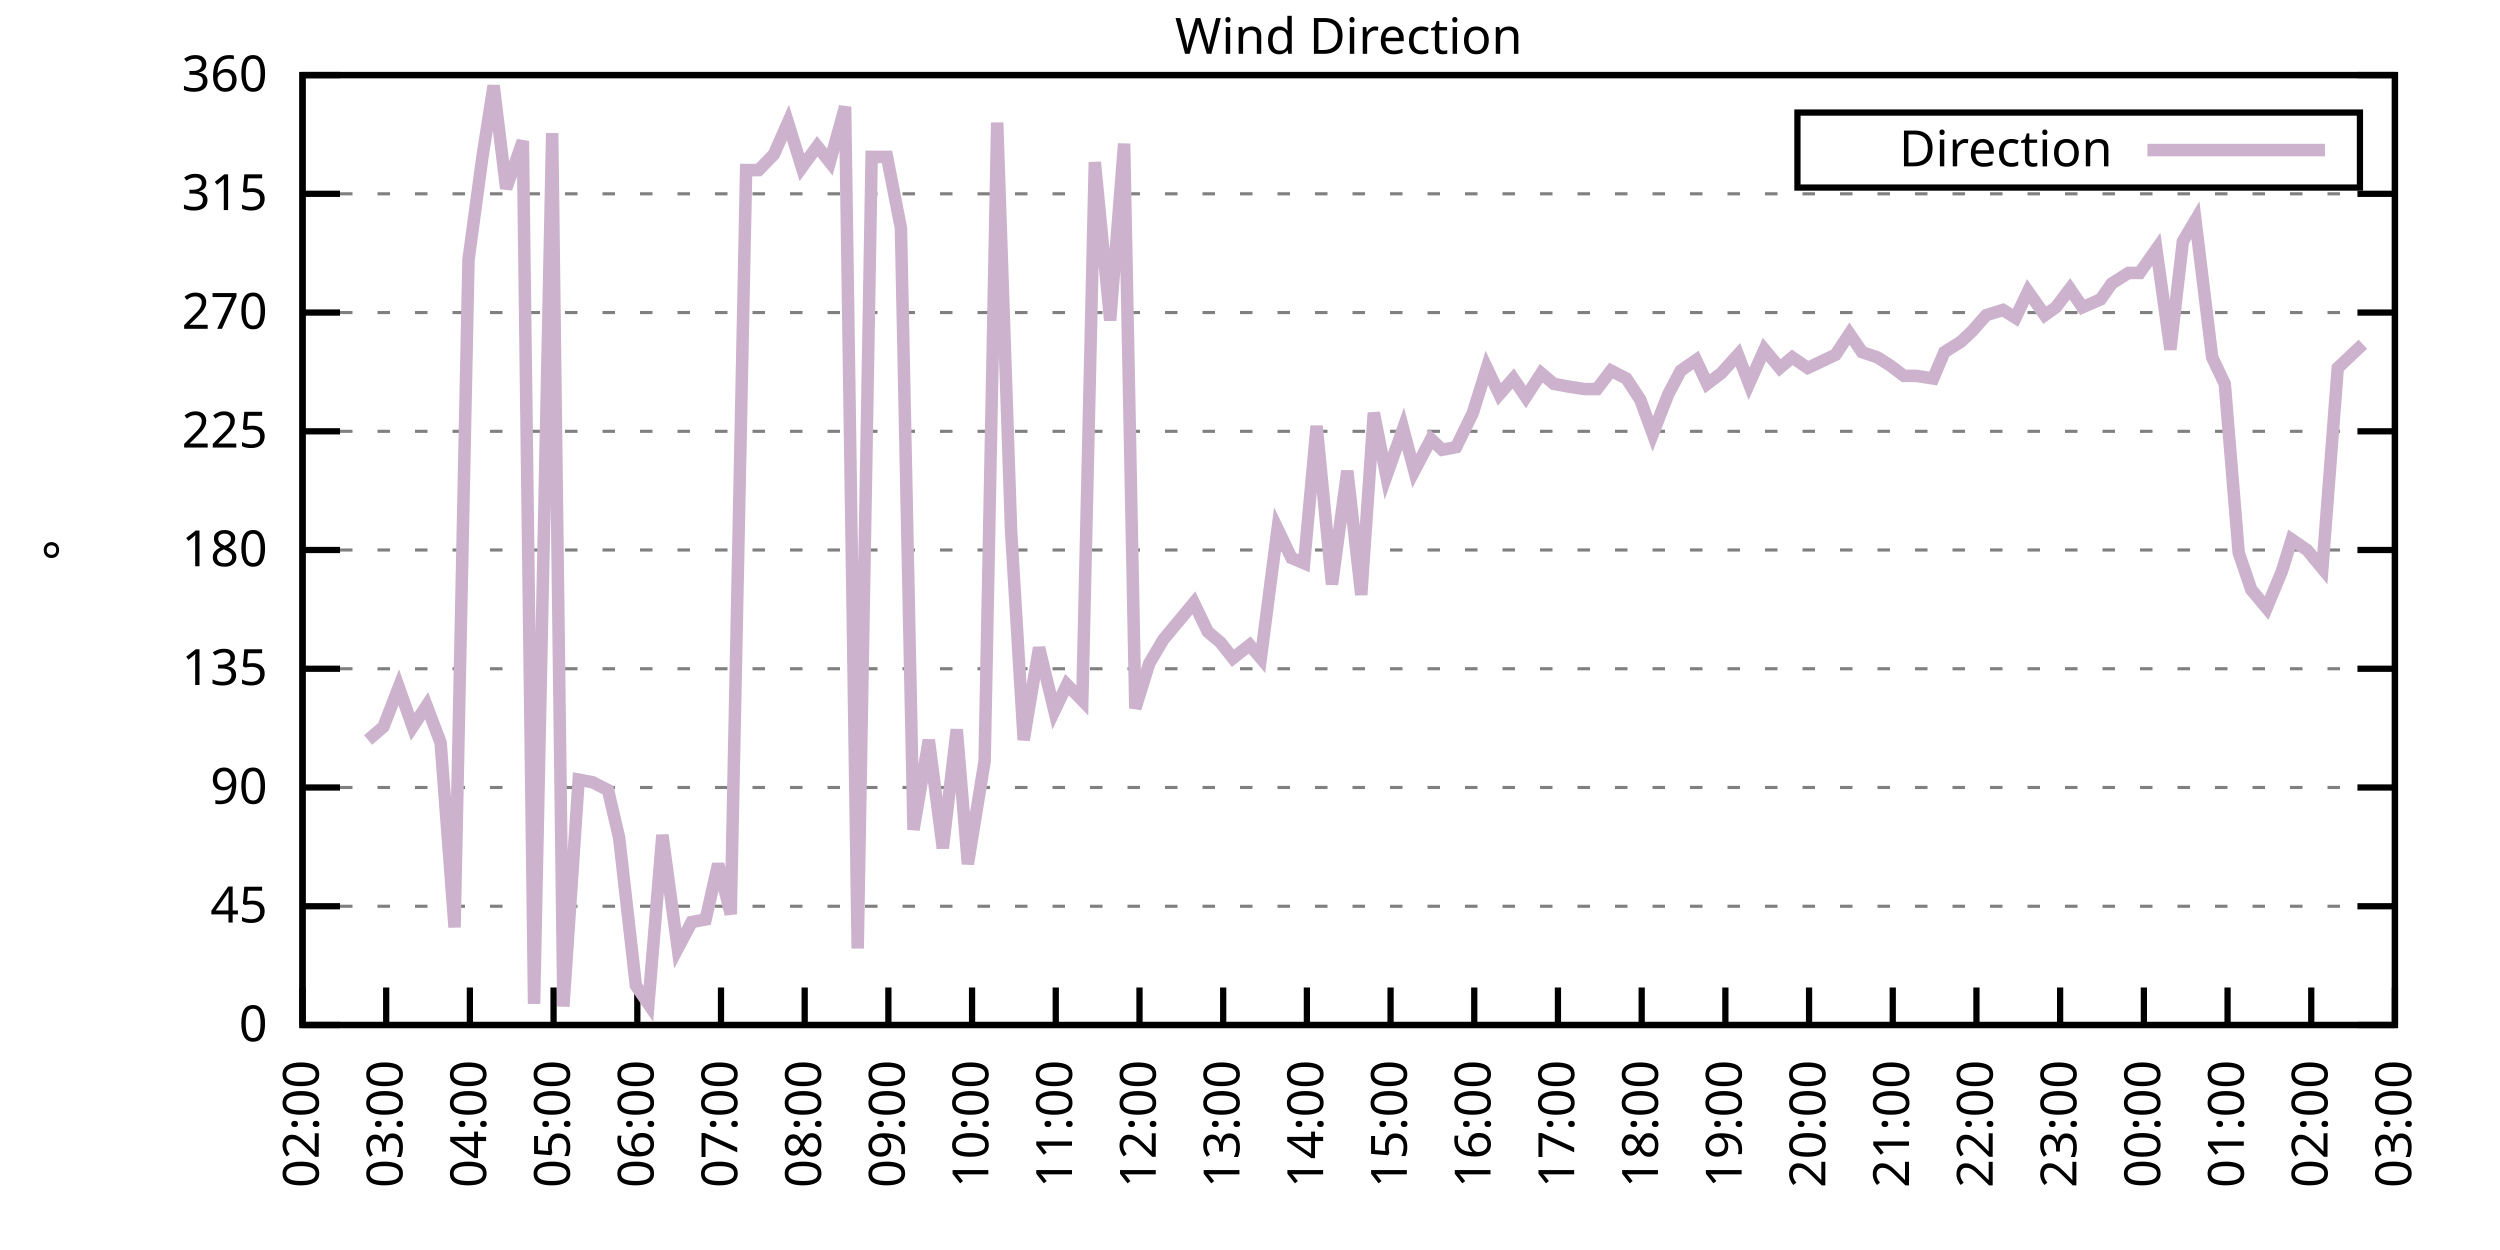
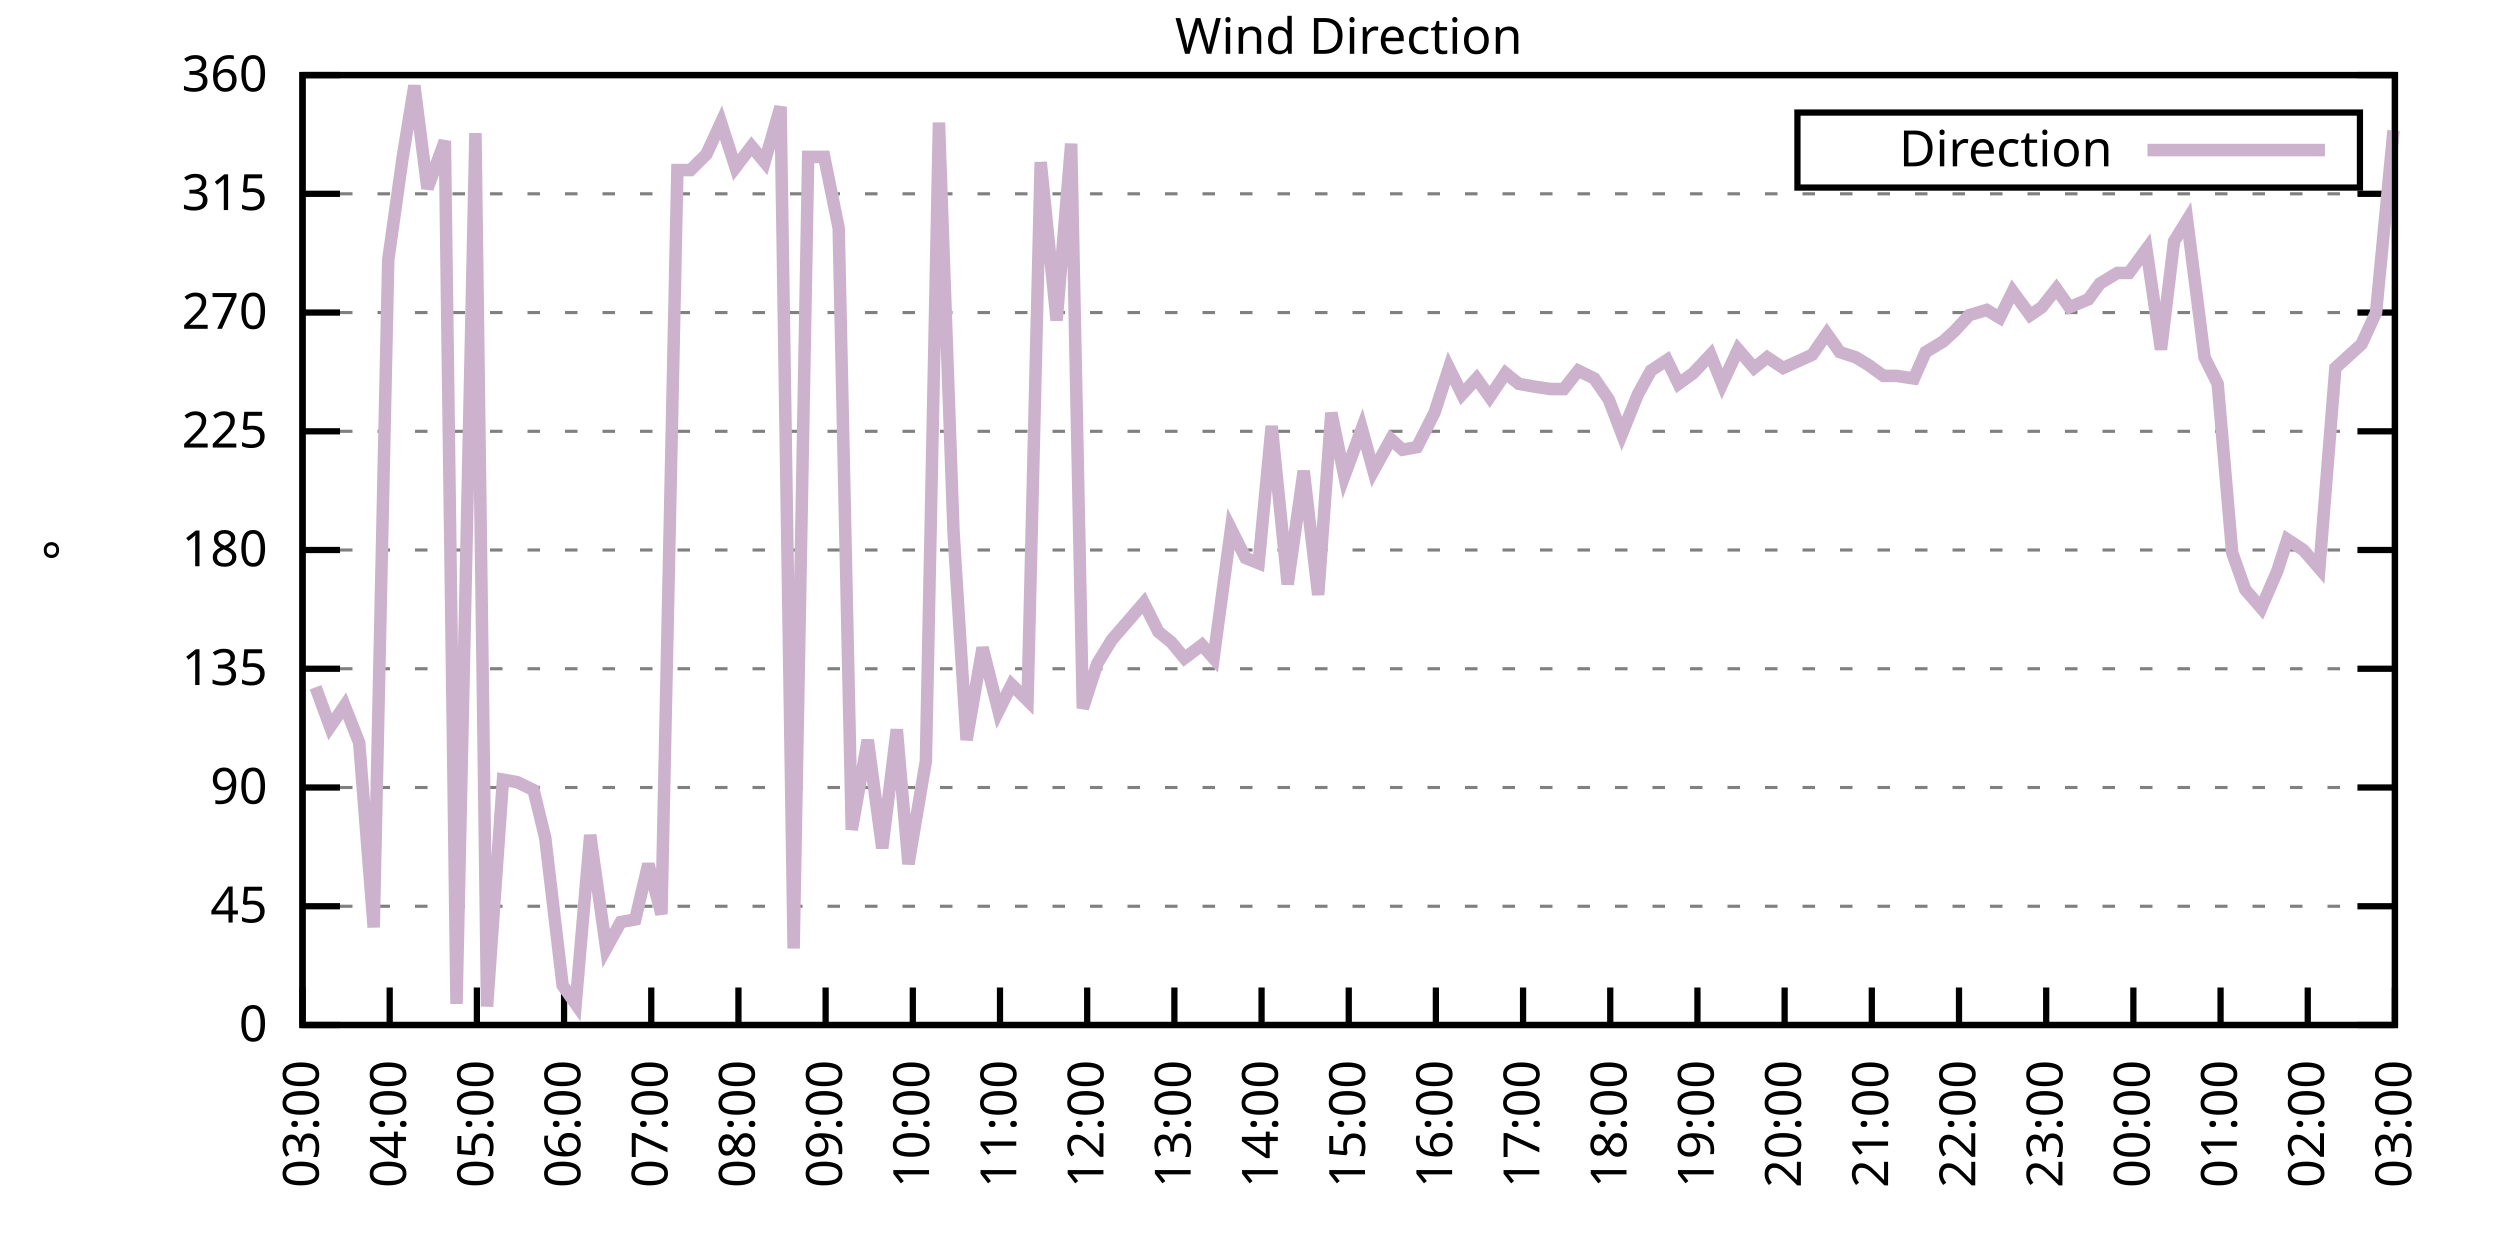
<svg xmlns="http://www.w3.org/2000/svg" xmlns:xlink="http://www.w3.org/1999/xlink" width="400" height="200" viewBox="0 0 400 200">
  <g id="gnuplot_canvas">
    <rect x="0" y="0" width="400" height="200" fill="none" />
    <defs>
      <circle id="gpDot" r="0.5" stroke-width="0.5" stroke="currentColor" />
      <path id="gpPt0" stroke-width="0.333" stroke="currentColor" d="M-1,0 h2 M0,-1 v2" />
      <path id="gpPt1" stroke-width="0.333" stroke="currentColor" d="M-1,-1 L1,1 M1,-1 L-1,1" />
      <path id="gpPt2" stroke-width="0.333" stroke="currentColor" d="M-1,0 L1,0 M0,-1 L0,1 M-1,-1 L1,1 M-1,1 L1,-1" />
      <rect id="gpPt3" stroke-width="0.333" stroke="currentColor" x="-1" y="-1" width="2" height="2" />
      <rect id="gpPt4" stroke-width="0.333" stroke="currentColor" fill="currentColor" x="-1" y="-1" width="2" height="2" />
      <circle id="gpPt5" stroke-width="0.333" stroke="currentColor" cx="0" cy="0" r="1" />
      <use xlink:href="#gpPt5" id="gpPt6" fill="currentColor" stroke="none" />
      <path id="gpPt7" stroke-width="0.333" stroke="currentColor" d="M0,-1.33 L-1.33,0.67 L1.33,0.67 z" />
      <use xlink:href="#gpPt7" id="gpPt8" fill="currentColor" stroke="none" />
      <use xlink:href="#gpPt7" id="gpPt9" stroke="currentColor" transform="rotate(180)" />
      <use xlink:href="#gpPt9" id="gpPt10" fill="currentColor" stroke="none" />
      <use xlink:href="#gpPt3" id="gpPt11" stroke="currentColor" transform="rotate(45)" />
      <use xlink:href="#gpPt11" id="gpPt12" fill="currentColor" stroke="none" />
      <path id="gpPt13" stroke-width="0.333" stroke="currentColor" d="M0,1.330 L1.265,0.411 L0.782,-1.067 L-0.782,-1.076 L-1.265,0.411 z" />
      <use xlink:href="#gpPt13" id="gpPt14" fill="currentColor" stroke="none" />
      <filter id="textbox" filterUnits="objectBoundingBox" x="0" y="0" height="1" width="1">
        <feFlood flood-color="white" flood-opacity="1" result="bgnd" />
        <feComposite in="SourceGraphic" in2="bgnd" operator="atop" />
      </filter>
      <filter id="greybox" filterUnits="objectBoundingBox" x="0" y="0" height="1" width="1">
        <feFlood flood-color="lightgrey" flood-opacity="1" result="grey" />
        <feComposite in="SourceGraphic" in2="grey" operator="atop" />
      </filter>
    </defs>
    <g fill="none" color="white" stroke="currentColor" stroke-width="1.00" stroke-linecap="butt" stroke-linejoin="miter">
</g>
    <g fill="none" color="black" stroke="currentColor" stroke-width="1.00" stroke-linecap="butt" stroke-linejoin="miter">
      <g stroke="none" shape-rendering="crispEdges">
        <polygon fill="rgb(255, 255, 255)" points="48.40,164.00 383.18,164.00 383.18,12.02 48.40,12.02 " />
      </g>
    </g>
    <g fill="none" color="black" stroke="currentColor" stroke-width="1.00" stroke-linecap="butt" stroke-linejoin="miter">
</g>
    <g fill="none" color="black" stroke="black" stroke-width="0.50" stroke-linecap="butt" stroke-linejoin="miter">
</g>
    <g fill="none" color="gray" stroke="currentColor" stroke-width="0.50" stroke-linecap="butt" stroke-linejoin="miter">
      <path stroke="gray" stroke-dasharray="2,4" class="gridline" d="M48.40,164.00 L383.19,164.00  " />
    </g>
    <g fill="none" color="gray" stroke="gray" stroke-width="1.00" stroke-linecap="butt" stroke-linejoin="miter">
</g>
    <g fill="none" color="black" stroke="currentColor" stroke-width="1.00" stroke-linecap="butt" stroke-linejoin="miter">
      <path stroke="black" d="M48.40,164.00 L54.40,164.00 M383.19,164.00 L377.19,164.00  " />
      <g transform="translate(42.80,166.60)" stroke="none" fill="black" font-family="Sans" font-size="8.00" text-anchor="end">
        <text>
          <tspan font-family="Sans"> 0</tspan>
        </text>
      </g>
    </g>
    <g fill="none" color="black" stroke="currentColor" stroke-width="1.00" stroke-linecap="butt" stroke-linejoin="miter">
</g>
    <g fill="none" color="black" stroke="black" stroke-width="0.50" stroke-linecap="butt" stroke-linejoin="miter">
</g>
    <g fill="none" color="gray" stroke="currentColor" stroke-width="0.50" stroke-linecap="butt" stroke-linejoin="miter">
      <path stroke="gray" stroke-dasharray="2,4" class="gridline" d="M48.40,145.00 L383.19,145.00  " />
    </g>
    <g fill="none" color="gray" stroke="gray" stroke-width="1.00" stroke-linecap="butt" stroke-linejoin="miter">
</g>
    <g fill="none" color="black" stroke="currentColor" stroke-width="1.00" stroke-linecap="butt" stroke-linejoin="miter">
      <path stroke="black" d="M48.40,145.00 L54.40,145.00 M383.19,145.00 L377.19,145.00  " />
      <g transform="translate(42.80,147.60)" stroke="none" fill="black" font-family="Sans" font-size="8.00" text-anchor="end">
        <text>
          <tspan font-family="Sans"> 45</tspan>
        </text>
      </g>
    </g>
    <g fill="none" color="black" stroke="currentColor" stroke-width="1.00" stroke-linecap="butt" stroke-linejoin="miter">
</g>
    <g fill="none" color="black" stroke="black" stroke-width="0.50" stroke-linecap="butt" stroke-linejoin="miter">
</g>
    <g fill="none" color="gray" stroke="currentColor" stroke-width="0.50" stroke-linecap="butt" stroke-linejoin="miter">
      <path stroke="gray" stroke-dasharray="2,4" class="gridline" d="M48.40,126.00 L383.19,126.00  " />
    </g>
    <g fill="none" color="gray" stroke="gray" stroke-width="1.00" stroke-linecap="butt" stroke-linejoin="miter">
</g>
    <g fill="none" color="black" stroke="currentColor" stroke-width="1.00" stroke-linecap="butt" stroke-linejoin="miter">
      <path stroke="black" d="M48.40,126.00 L54.40,126.00 M383.19,126.00 L377.19,126.00  " />
      <g transform="translate(42.80,128.60)" stroke="none" fill="black" font-family="Sans" font-size="8.00" text-anchor="end">
        <text>
          <tspan font-family="Sans"> 90</tspan>
        </text>
      </g>
    </g>
    <g fill="none" color="black" stroke="currentColor" stroke-width="1.00" stroke-linecap="butt" stroke-linejoin="miter">
</g>
    <g fill="none" color="black" stroke="black" stroke-width="0.50" stroke-linecap="butt" stroke-linejoin="miter">
</g>
    <g fill="none" color="gray" stroke="currentColor" stroke-width="0.50" stroke-linecap="butt" stroke-linejoin="miter">
      <path stroke="gray" stroke-dasharray="2,4" class="gridline" d="M48.40,107.00 L383.19,107.00  " />
    </g>
    <g fill="none" color="gray" stroke="gray" stroke-width="1.00" stroke-linecap="butt" stroke-linejoin="miter">
</g>
    <g fill="none" color="black" stroke="currentColor" stroke-width="1.00" stroke-linecap="butt" stroke-linejoin="miter">
      <path stroke="black" d="M48.40,107.00 L54.40,107.00 M383.19,107.00 L377.19,107.00  " />
      <g transform="translate(42.80,109.60)" stroke="none" fill="black" font-family="Sans" font-size="8.00" text-anchor="end">
        <text>
          <tspan font-family="Sans"> 135</tspan>
        </text>
      </g>
    </g>
    <g fill="none" color="black" stroke="currentColor" stroke-width="1.00" stroke-linecap="butt" stroke-linejoin="miter">
</g>
    <g fill="none" color="black" stroke="black" stroke-width="0.50" stroke-linecap="butt" stroke-linejoin="miter">
</g>
    <g fill="none" color="gray" stroke="currentColor" stroke-width="0.50" stroke-linecap="butt" stroke-linejoin="miter">
      <path stroke="gray" stroke-dasharray="2,4" class="gridline" d="M48.40,88.00 L383.19,88.00  " />
    </g>
    <g fill="none" color="gray" stroke="gray" stroke-width="1.00" stroke-linecap="butt" stroke-linejoin="miter">
</g>
    <g fill="none" color="black" stroke="currentColor" stroke-width="1.00" stroke-linecap="butt" stroke-linejoin="miter">
      <path stroke="black" d="M48.40,88.00 L54.40,88.00 M383.19,88.00 L377.19,88.00  " />
      <g transform="translate(42.80,90.60)" stroke="none" fill="black" font-family="Sans" font-size="8.00" text-anchor="end">
        <text>
          <tspan font-family="Sans"> 180</tspan>
        </text>
      </g>
    </g>
    <g fill="none" color="black" stroke="currentColor" stroke-width="1.00" stroke-linecap="butt" stroke-linejoin="miter">
</g>
    <g fill="none" color="black" stroke="black" stroke-width="0.50" stroke-linecap="butt" stroke-linejoin="miter">
</g>
    <g fill="none" color="gray" stroke="currentColor" stroke-width="0.50" stroke-linecap="butt" stroke-linejoin="miter">
      <path stroke="gray" stroke-dasharray="2,4" class="gridline" d="M48.40,69.01 L383.19,69.01  " />
    </g>
    <g fill="none" color="gray" stroke="gray" stroke-width="1.00" stroke-linecap="butt" stroke-linejoin="miter">
</g>
    <g fill="none" color="black" stroke="currentColor" stroke-width="1.00" stroke-linecap="butt" stroke-linejoin="miter">
      <path stroke="black" d="M48.40,69.01 L54.40,69.01 M383.19,69.01 L377.19,69.01  " />
      <g transform="translate(42.80,71.61)" stroke="none" fill="black" font-family="Sans" font-size="8.00" text-anchor="end">
        <text>
          <tspan font-family="Sans"> 225</tspan>
        </text>
      </g>
    </g>
    <g fill="none" color="black" stroke="currentColor" stroke-width="1.00" stroke-linecap="butt" stroke-linejoin="miter">
</g>
    <g fill="none" color="black" stroke="black" stroke-width="0.50" stroke-linecap="butt" stroke-linejoin="miter">
</g>
    <g fill="none" color="gray" stroke="currentColor" stroke-width="0.50" stroke-linecap="butt" stroke-linejoin="miter">
      <path stroke="gray" stroke-dasharray="2,4" class="gridline" d="M48.40,50.01 L383.19,50.01  " />
    </g>
    <g fill="none" color="gray" stroke="gray" stroke-width="1.00" stroke-linecap="butt" stroke-linejoin="miter">
</g>
    <g fill="none" color="black" stroke="currentColor" stroke-width="1.00" stroke-linecap="butt" stroke-linejoin="miter">
      <path stroke="black" d="M48.40,50.01 L54.40,50.01 M383.19,50.01 L377.19,50.01  " />
      <g transform="translate(42.80,52.61)" stroke="none" fill="black" font-family="Sans" font-size="8.00" text-anchor="end">
        <text>
          <tspan font-family="Sans"> 270</tspan>
        </text>
      </g>
    </g>
    <g fill="none" color="black" stroke="currentColor" stroke-width="1.00" stroke-linecap="butt" stroke-linejoin="miter">
</g>
    <g fill="none" color="black" stroke="black" stroke-width="0.50" stroke-linecap="butt" stroke-linejoin="miter">
</g>
    <g fill="none" color="gray" stroke="currentColor" stroke-width="0.50" stroke-linecap="butt" stroke-linejoin="miter">
      <path stroke="gray" stroke-dasharray="2,4" class="gridline" d="M48.40,31.01 L383.19,31.01  " />
    </g>
    <g fill="none" color="gray" stroke="gray" stroke-width="1.00" stroke-linecap="butt" stroke-linejoin="miter">
</g>
    <g fill="none" color="black" stroke="currentColor" stroke-width="1.00" stroke-linecap="butt" stroke-linejoin="miter">
      <path stroke="black" d="M48.40,31.01 L54.40,31.01 M383.19,31.01 L377.19,31.01  " />
      <g transform="translate(42.80,33.61)" stroke="none" fill="black" font-family="Sans" font-size="8.00" text-anchor="end">
        <text>
          <tspan font-family="Sans"> 315</tspan>
        </text>
      </g>
    </g>
    <g fill="none" color="black" stroke="currentColor" stroke-width="1.00" stroke-linecap="butt" stroke-linejoin="miter">
</g>
    <g fill="none" color="black" stroke="black" stroke-width="0.50" stroke-linecap="butt" stroke-linejoin="miter">
</g>
    <g fill="none" color="gray" stroke="currentColor" stroke-width="0.50" stroke-linecap="butt" stroke-linejoin="miter">
      <path stroke="gray" stroke-dasharray="2,4" class="gridline" d="M48.40,12.01 L383.19,12.01  " />
    </g>
    <g fill="none" color="gray" stroke="gray" stroke-width="1.00" stroke-linecap="butt" stroke-linejoin="miter">
</g>
    <g fill="none" color="black" stroke="currentColor" stroke-width="1.00" stroke-linecap="butt" stroke-linejoin="miter">
      <path stroke="black" d="M48.40,12.01 L54.40,12.01 M383.19,12.01 L377.19,12.01  " />
      <g transform="translate(42.80,14.61)" stroke="none" fill="black" font-family="Sans" font-size="8.00" text-anchor="end">
        <text>
          <tspan font-family="Sans"> 360</tspan>
        </text>
      </g>
    </g>
    <g fill="none" color="black" stroke="currentColor" stroke-width="1.00" stroke-linecap="butt" stroke-linejoin="miter">
      <path stroke="black" d="M48.40,164.00 L48.40,158.00  " />
      <g transform="translate(51.00,169.60) rotate(270.00)" stroke="none" fill="black" font-family="Sans" font-size="8.00" text-anchor="end">
        <text>
-           <tspan font-family="Sans">02:00</tspan>
-         </text>
-       </g>
-     </g>
-     <g fill="none" color="black" stroke="currentColor" stroke-width="1.00" stroke-linecap="butt" stroke-linejoin="miter">
-       <path stroke="black" d="M61.79,164.00 L61.79,158.00  " />
-       <g transform="translate(64.39,169.60) rotate(270.00)" stroke="none" fill="black" font-family="Sans" font-size="8.00" text-anchor="end">
-         <text>
          <tspan font-family="Sans">03:00</tspan>
        </text>
      </g>
    </g>
    <g fill="none" color="black" stroke="currentColor" stroke-width="1.00" stroke-linecap="butt" stroke-linejoin="miter">
-       <path stroke="black" d="M75.18,164.00 L75.18,158.00  " />
-       <g transform="translate(77.78,169.60) rotate(270.00)" stroke="none" fill="black" font-family="Sans" font-size="8.00" text-anchor="end">
+       <path stroke="black" d="M62.35,164.00 L62.35,158.00  " />
+       <g transform="translate(64.95,169.60) rotate(270.00)" stroke="none" fill="black" font-family="Sans" font-size="8.00" text-anchor="end">
        <text>
          <tspan font-family="Sans">04:00</tspan>
        </text>
      </g>
    </g>
    <g fill="none" color="black" stroke="currentColor" stroke-width="1.00" stroke-linecap="butt" stroke-linejoin="miter">
-       <path stroke="black" d="M88.57,164.00 L88.57,158.00  " />
-       <g transform="translate(91.17,169.60) rotate(270.00)" stroke="none" fill="black" font-family="Sans" font-size="8.00" text-anchor="end">
+       <path stroke="black" d="M76.30,164.00 L76.30,158.00  " />
+       <g transform="translate(78.90,169.60) rotate(270.00)" stroke="none" fill="black" font-family="Sans" font-size="8.00" text-anchor="end">
        <text>
          <tspan font-family="Sans">05:00</tspan>
        </text>
      </g>
    </g>
    <g fill="none" color="black" stroke="currentColor" stroke-width="1.00" stroke-linecap="butt" stroke-linejoin="miter">
-       <path stroke="black" d="M101.97,164.00 L101.97,158.00  " />
-       <g transform="translate(104.57,169.60) rotate(270.00)" stroke="none" fill="black" font-family="Sans" font-size="8.00" text-anchor="end">
+       <path stroke="black" d="M90.25,164.00 L90.25,158.00  " />
+       <g transform="translate(92.85,169.60) rotate(270.00)" stroke="none" fill="black" font-family="Sans" font-size="8.00" text-anchor="end">
        <text>
          <tspan font-family="Sans">06:00</tspan>
        </text>
      </g>
    </g>
    <g fill="none" color="black" stroke="currentColor" stroke-width="1.00" stroke-linecap="butt" stroke-linejoin="miter">
-       <path stroke="black" d="M115.36,164.00 L115.36,158.00  " />
-       <g transform="translate(117.96,169.60) rotate(270.00)" stroke="none" fill="black" font-family="Sans" font-size="8.00" text-anchor="end">
+       <path stroke="black" d="M104.20,164.00 L104.20,158.00  " />
+       <g transform="translate(106.80,169.60) rotate(270.00)" stroke="none" fill="black" font-family="Sans" font-size="8.00" text-anchor="end">
        <text>
          <tspan font-family="Sans">07:00</tspan>
        </text>
      </g>
    </g>
    <g fill="none" color="black" stroke="currentColor" stroke-width="1.00" stroke-linecap="butt" stroke-linejoin="miter">
-       <path stroke="black" d="M128.75,164.00 L128.75,158.00  " />
-       <g transform="translate(131.35,169.60) rotate(270.00)" stroke="none" fill="black" font-family="Sans" font-size="8.00" text-anchor="end">
+       <path stroke="black" d="M118.15,164.00 L118.15,158.00  " />
+       <g transform="translate(120.75,169.60) rotate(270.00)" stroke="none" fill="black" font-family="Sans" font-size="8.00" text-anchor="end">
        <text>
          <tspan font-family="Sans">08:00</tspan>
        </text>
      </g>
    </g>
    <g fill="none" color="black" stroke="currentColor" stroke-width="1.00" stroke-linecap="butt" stroke-linejoin="miter">
-       <path stroke="black" d="M142.14,164.00 L142.14,158.00  " />
-       <g transform="translate(144.74,169.60) rotate(270.00)" stroke="none" fill="black" font-family="Sans" font-size="8.00" text-anchor="end">
+       <path stroke="black" d="M132.10,164.00 L132.10,158.00  " />
+       <g transform="translate(134.70,169.60) rotate(270.00)" stroke="none" fill="black" font-family="Sans" font-size="8.00" text-anchor="end">
        <text>
          <tspan font-family="Sans">09:00</tspan>
        </text>
      </g>
    </g>
    <g fill="none" color="black" stroke="currentColor" stroke-width="1.00" stroke-linecap="butt" stroke-linejoin="miter">
-       <path stroke="black" d="M155.53,164.00 L155.53,158.00  " />
-       <g transform="translate(158.13,169.60) rotate(270.00)" stroke="none" fill="black" font-family="Sans" font-size="8.00" text-anchor="end">
+       <path stroke="black" d="M146.05,164.00 L146.05,158.00  " />
+       <g transform="translate(148.65,169.60) rotate(270.00)" stroke="none" fill="black" font-family="Sans" font-size="8.00" text-anchor="end">
        <text>
          <tspan font-family="Sans">10:00</tspan>
        </text>
      </g>
    </g>
    <g fill="none" color="black" stroke="currentColor" stroke-width="1.00" stroke-linecap="butt" stroke-linejoin="miter">
-       <path stroke="black" d="M168.92,164.00 L168.92,158.00  " />
-       <g transform="translate(171.52,169.60) rotate(270.00)" stroke="none" fill="black" font-family="Sans" font-size="8.00" text-anchor="end">
+       <path stroke="black" d="M160.00,164.00 L160.00,158.00  " />
+       <g transform="translate(162.60,169.60) rotate(270.00)" stroke="none" fill="black" font-family="Sans" font-size="8.00" text-anchor="end">
        <text>
          <tspan font-family="Sans">11:00</tspan>
        </text>
      </g>
    </g>
    <g fill="none" color="black" stroke="currentColor" stroke-width="1.00" stroke-linecap="butt" stroke-linejoin="miter">
-       <path stroke="black" d="M182.32,164.00 L182.32,158.00  " />
-       <g transform="translate(184.92,169.60) rotate(270.00)" stroke="none" fill="black" font-family="Sans" font-size="8.00" text-anchor="end">
+       <path stroke="black" d="M173.95,164.00 L173.95,158.00  " />
+       <g transform="translate(176.55,169.60) rotate(270.00)" stroke="none" fill="black" font-family="Sans" font-size="8.00" text-anchor="end">
        <text>
          <tspan font-family="Sans">12:00</tspan>
        </text>
      </g>
    </g>
    <g fill="none" color="black" stroke="currentColor" stroke-width="1.00" stroke-linecap="butt" stroke-linejoin="miter">
-       <path stroke="black" d="M195.71,164.00 L195.71,158.00  " />
-       <g transform="translate(198.31,169.60) rotate(270.00)" stroke="none" fill="black" font-family="Sans" font-size="8.00" text-anchor="end">
+       <path stroke="black" d="M187.90,164.00 L187.90,158.00  " />
+       <g transform="translate(190.50,169.60) rotate(270.00)" stroke="none" fill="black" font-family="Sans" font-size="8.00" text-anchor="end">
        <text>
          <tspan font-family="Sans">13:00</tspan>
        </text>
      </g>
    </g>
    <g fill="none" color="black" stroke="currentColor" stroke-width="1.00" stroke-linecap="butt" stroke-linejoin="miter">
-       <path stroke="black" d="M209.10,164.00 L209.10,158.00  " />
-       <g transform="translate(211.70,169.60) rotate(270.00)" stroke="none" fill="black" font-family="Sans" font-size="8.00" text-anchor="end">
+       <path stroke="black" d="M201.85,164.00 L201.85,158.00  " />
+       <g transform="translate(204.45,169.60) rotate(270.00)" stroke="none" fill="black" font-family="Sans" font-size="8.00" text-anchor="end">
        <text>
          <tspan font-family="Sans">14:00</tspan>
        </text>
      </g>
    </g>
    <g fill="none" color="black" stroke="currentColor" stroke-width="1.00" stroke-linecap="butt" stroke-linejoin="miter">
-       <path stroke="black" d="M222.49,164.00 L222.49,158.00  " />
-       <g transform="translate(225.09,169.60) rotate(270.00)" stroke="none" fill="black" font-family="Sans" font-size="8.00" text-anchor="end">
+       <path stroke="black" d="M215.80,164.00 L215.80,158.00  " />
+       <g transform="translate(218.40,169.60) rotate(270.00)" stroke="none" fill="black" font-family="Sans" font-size="8.00" text-anchor="end">
        <text>
          <tspan font-family="Sans">15:00</tspan>
        </text>
      </g>
    </g>
    <g fill="none" color="black" stroke="currentColor" stroke-width="1.00" stroke-linecap="butt" stroke-linejoin="miter">
-       <path stroke="black" d="M235.88,164.00 L235.88,158.00  " />
-       <g transform="translate(238.48,169.60) rotate(270.00)" stroke="none" fill="black" font-family="Sans" font-size="8.00" text-anchor="end">
+       <path stroke="black" d="M229.74,164.00 L229.74,158.00  " />
+       <g transform="translate(232.34,169.60) rotate(270.00)" stroke="none" fill="black" font-family="Sans" font-size="8.00" text-anchor="end">
        <text>
          <tspan font-family="Sans">16:00</tspan>
        </text>
      </g>
    </g>
    <g fill="none" color="black" stroke="currentColor" stroke-width="1.00" stroke-linecap="butt" stroke-linejoin="miter">
-       <path stroke="black" d="M249.27,164.00 L249.27,158.00  " />
-       <g transform="translate(251.87,169.60) rotate(270.00)" stroke="none" fill="black" font-family="Sans" font-size="8.00" text-anchor="end">
+       <path stroke="black" d="M243.69,164.00 L243.69,158.00  " />
+       <g transform="translate(246.29,169.60) rotate(270.00)" stroke="none" fill="black" font-family="Sans" font-size="8.00" text-anchor="end">
        <text>
          <tspan font-family="Sans">17:00</tspan>
        </text>
      </g>
    </g>
    <g fill="none" color="black" stroke="currentColor" stroke-width="1.00" stroke-linecap="butt" stroke-linejoin="miter">
-       <path stroke="black" d="M262.67,164.00 L262.67,158.00  " />
-       <g transform="translate(265.27,169.60) rotate(270.00)" stroke="none" fill="black" font-family="Sans" font-size="8.00" text-anchor="end">
+       <path stroke="black" d="M257.64,164.00 L257.64,158.00  " />
+       <g transform="translate(260.24,169.60) rotate(270.00)" stroke="none" fill="black" font-family="Sans" font-size="8.00" text-anchor="end">
        <text>
          <tspan font-family="Sans">18:00</tspan>
        </text>
      </g>
    </g>
    <g fill="none" color="black" stroke="currentColor" stroke-width="1.00" stroke-linecap="butt" stroke-linejoin="miter">
-       <path stroke="black" d="M276.06,164.00 L276.06,158.00  " />
-       <g transform="translate(278.66,169.60) rotate(270.00)" stroke="none" fill="black" font-family="Sans" font-size="8.00" text-anchor="end">
+       <path stroke="black" d="M271.59,164.00 L271.59,158.00  " />
+       <g transform="translate(274.19,169.60) rotate(270.00)" stroke="none" fill="black" font-family="Sans" font-size="8.00" text-anchor="end">
        <text>
          <tspan font-family="Sans">19:00</tspan>
        </text>
      </g>
    </g>
    <g fill="none" color="black" stroke="currentColor" stroke-width="1.00" stroke-linecap="butt" stroke-linejoin="miter">
-       <path stroke="black" d="M289.45,164.00 L289.45,158.00  " />
-       <g transform="translate(292.05,169.60) rotate(270.00)" stroke="none" fill="black" font-family="Sans" font-size="8.00" text-anchor="end">
+       <path stroke="black" d="M285.54,164.00 L285.54,158.00  " />
+       <g transform="translate(288.14,169.60) rotate(270.00)" stroke="none" fill="black" font-family="Sans" font-size="8.00" text-anchor="end">
        <text>
          <tspan font-family="Sans">20:00</tspan>
        </text>
      </g>
    </g>
    <g fill="none" color="black" stroke="currentColor" stroke-width="1.00" stroke-linecap="butt" stroke-linejoin="miter">
-       <path stroke="black" d="M302.84,164.00 L302.84,158.00  " />
-       <g transform="translate(305.44,169.60) rotate(270.00)" stroke="none" fill="black" font-family="Sans" font-size="8.00" text-anchor="end">
+       <path stroke="black" d="M299.49,164.00 L299.49,158.00  " />
+       <g transform="translate(302.09,169.60) rotate(270.00)" stroke="none" fill="black" font-family="Sans" font-size="8.00" text-anchor="end">
        <text>
          <tspan font-family="Sans">21:00</tspan>
        </text>
      </g>
    </g>
    <g fill="none" color="black" stroke="currentColor" stroke-width="1.00" stroke-linecap="butt" stroke-linejoin="miter">
-       <path stroke="black" d="M316.23,164.00 L316.23,158.00  " />
-       <g transform="translate(318.83,169.60) rotate(270.00)" stroke="none" fill="black" font-family="Sans" font-size="8.00" text-anchor="end">
+       <path stroke="black" d="M313.44,164.00 L313.44,158.00  " />
+       <g transform="translate(316.04,169.60) rotate(270.00)" stroke="none" fill="black" font-family="Sans" font-size="8.00" text-anchor="end">
        <text>
          <tspan font-family="Sans">22:00</tspan>
        </text>
      </g>
    </g>
    <g fill="none" color="black" stroke="currentColor" stroke-width="1.00" stroke-linecap="butt" stroke-linejoin="miter">
-       <path stroke="black" d="M329.62,164.00 L329.62,158.00  " />
-       <g transform="translate(332.22,169.60) rotate(270.00)" stroke="none" fill="black" font-family="Sans" font-size="8.00" text-anchor="end">
+       <path stroke="black" d="M327.39,164.00 L327.39,158.00  " />
+       <g transform="translate(329.99,169.60) rotate(270.00)" stroke="none" fill="black" font-family="Sans" font-size="8.00" text-anchor="end">
        <text>
          <tspan font-family="Sans">23:00</tspan>
        </text>
      </g>
    </g>
    <g fill="none" color="black" stroke="currentColor" stroke-width="1.00" stroke-linecap="butt" stroke-linejoin="miter">
-       <path stroke="black" d="M343.02,164.00 L343.02,158.00  " />
-       <g transform="translate(345.62,169.60) rotate(270.00)" stroke="none" fill="black" font-family="Sans" font-size="8.00" text-anchor="end">
+       <path stroke="black" d="M341.34,164.00 L341.34,158.00  " />
+       <g transform="translate(343.94,169.60) rotate(270.00)" stroke="none" fill="black" font-family="Sans" font-size="8.00" text-anchor="end">
        <text>
          <tspan font-family="Sans">00:00</tspan>
        </text>
      </g>
    </g>
    <g fill="none" color="black" stroke="currentColor" stroke-width="1.00" stroke-linecap="butt" stroke-linejoin="miter">
-       <path stroke="black" d="M356.41,164.00 L356.41,158.00  " />
-       <g transform="translate(359.01,169.60) rotate(270.00)" stroke="none" fill="black" font-family="Sans" font-size="8.00" text-anchor="end">
+       <path stroke="black" d="M355.29,164.00 L355.29,158.00  " />
+       <g transform="translate(357.89,169.60) rotate(270.00)" stroke="none" fill="black" font-family="Sans" font-size="8.00" text-anchor="end">
        <text>
          <tspan font-family="Sans">01:00</tspan>
        </text>
      </g>
    </g>
    <g fill="none" color="black" stroke="currentColor" stroke-width="1.00" stroke-linecap="butt" stroke-linejoin="miter">
-       <path stroke="black" d="M369.80,164.00 L369.80,158.00  " />
-       <g transform="translate(372.40,169.60) rotate(270.00)" stroke="none" fill="black" font-family="Sans" font-size="8.00" text-anchor="end">
+       <path stroke="black" d="M369.24,164.00 L369.24,158.00  " />
+       <g transform="translate(371.84,169.60) rotate(270.00)" stroke="none" fill="black" font-family="Sans" font-size="8.00" text-anchor="end">
        <text>
          <tspan font-family="Sans">02:00</tspan>
        </text>
      </g>
    </g>
    <g fill="none" color="black" stroke="currentColor" stroke-width="1.00" stroke-linecap="butt" stroke-linejoin="miter">
      <path stroke="black" d="M383.19,164.00 L383.19,158.00  " />
      <g transform="translate(385.79,169.60) rotate(270.00)" stroke="none" fill="black" font-family="Sans" font-size="8.00" text-anchor="end">
        <text>
          <tspan font-family="Sans">03:00</tspan>
        </text>
      </g>
    </g>
    <g fill="none" color="black" stroke="currentColor" stroke-width="1.00" stroke-linecap="butt" stroke-linejoin="miter">
</g>
    <g fill="none" color="black" stroke="currentColor" stroke-width="1.00" stroke-linecap="butt" stroke-linejoin="miter">
      <path stroke="black" d="M48.40,12.01 L48.40,164.00 L383.19,164.00 L383.19,12.01 L48.40,12.01 Z  " />
    </g>
    <g fill="none" color="black" stroke="currentColor" stroke-width="1.00" stroke-linecap="butt" stroke-linejoin="miter">
</g>
    <g fill="none" color="black" stroke="currentColor" stroke-width="1.00" stroke-linecap="butt" stroke-linejoin="miter">
      <path stroke="black" d="M287.59,30.01 L287.59,18.01 L377.59,18.01 L377.59,30.01 L287.59,30.01 Z  " />
    </g>
    <g id="Wind_direction_plot_1">
      <g fill="none" color="white" stroke="black" stroke-width="2.00" stroke-linecap="butt" stroke-linejoin="miter">
</g>
      <g fill="none" color="black" stroke="currentColor" stroke-width="2.00" stroke-linecap="butt" stroke-linejoin="miter">
        <g transform="translate(337.99,26.61)" stroke="none" fill="black" font-family="Sans" font-size="8.00" text-anchor="end">
          <text>
            <tspan font-family="Sans">Direction</tspan>
          </text>
        </g>
      </g>
      <g fill="none" color="black" stroke="currentColor" stroke-width="2.00" stroke-linecap="butt" stroke-linejoin="miter">
-         <path stroke="rgb(204, 178, 204)" d="M343.59,24.01 L371.99,24.01 M58.89,118.40 L61.35,116.29 L63.80,109.96 L66.03,116.29 L68.26,112.91 L70.50,118.83   L72.73,148.38 L74.96,41.56 L77.19,25.10 L78.98,13.70 L80.99,30.16 L83.66,22.56 L85.45,160.62 L88.35,21.30   L90.14,161.04 L92.59,124.74 L94.82,125.16 L97.28,126.42 L99.06,134.02 L101.74,157.67 L103.75,160.62 L105.98,133.60   L108.44,151.76 L110.67,147.53 L112.90,147.11 L114.91,138.25 L116.92,146.27 L119.38,27.21 L121.38,27.21 L123.84,24.68   L126.07,19.61 L128.30,26.79 L130.76,23.41 L132.77,25.94 L135.22,17.08 L137.23,151.76 L139.46,25.10 L141.92,25.10   L144.15,36.50 L146.16,132.76 L148.61,118.40 L150.85,135.71 L153.08,116.71 L154.86,138.25 L157.54,121.78 L159.55,19.61   L161.78,85.05 L163.79,118.40 L166.25,103.63 L168.70,113.76 L170.71,109.54 L173.17,112.07 L175.17,25.94 L177.63,51.27   L179.86,22.99 L181.65,113.34 L183.88,106.16 L186.11,102.36 L188.57,99.40 L191.02,96.45 L193.25,101.09 L195.26,102.78   L197.27,105.31 L199.95,103.20 L201.73,105.31 L204.41,84.63 L206.64,89.27 L208.65,90.12 L210.66,68.16 L213.12,93.49   L215.57,75.34 L217.80,95.18 L219.81,66.05 L221.82,76.18 L224.50,68.58 L226.29,75.34 L228.96,70.27 L230.75,71.96   L232.98,71.54 L235.66,66.05 L237.89,58.87 L239.90,63.10 L242.13,60.56 L244.14,63.52 L246.60,59.72 L248.60,61.41   L250.84,61.83 L253.51,62.25 L255.52,62.25 L257.76,59.30 L260.21,60.56 L262.44,63.94 L264.45,69.43 L266.91,63.10   L268.92,59.30 L271.37,57.61 L273.16,61.41 L275.39,59.72 L278.07,56.76 L279.85,61.41 L282.31,55.92 L284.76,58.87   L286.77,57.18 L289.23,58.87 L291.01,58.03 L293.69,56.76 L295.92,53.39 L297.93,56.34 L300.39,57.18 L302.39,58.45   L304.63,60.14 L306.63,60.14 L309.31,60.56 L311.10,56.34 L313.78,54.65 L315.56,52.96 L317.79,50.43 L320.47,49.59   L322.48,50.85 L324.49,46.63 L327.17,50.43 L328.95,49.16 L331.19,46.21 L333.19,49.16 L336.10,47.90 L337.88,45.36   L340.56,43.67 L342.35,43.67 L345.02,39.87 L347.26,55.92 L349.26,38.61 L351.27,35.23 L353.95,57.18 L355.96,61.41   L358.19,88.43 L360.20,94.34 L362.66,97.29 L365.11,91.38 L366.67,86.32 L369.13,88.00 L371.58,90.96 L374.04,58.87   L378.06,55.07  " />
+         <path stroke="rgb(204, 178, 204)" d="M343.59,24.01 L371.99,24.01 M50.49,109.96 L52.82,116.29 L55.14,112.91 L57.47,118.83 L59.79,148.38 L62.12,41.56   L64.44,25.10 L66.30,13.70 L68.39,30.16 L71.18,22.56 L73.04,160.62 L76.07,21.30 L77.93,161.04 L80.48,124.74   L82.81,125.16 L85.37,126.42 L87.23,134.02 L90.02,157.67 L92.11,160.62 L94.43,133.60 L96.99,151.76 L99.32,147.53   L101.64,147.11 L103.73,138.25 L105.83,146.27 L108.38,27.21 L110.48,27.21 L113.03,24.68 L115.36,19.61 L117.68,26.79   L120.24,23.41 L122.33,25.94 L124.89,17.08 L126.98,151.76 L129.31,25.10 L131.87,25.10 L134.19,36.50 L136.28,132.76   L138.84,118.40 L141.16,135.71 L143.49,116.71 L145.35,138.25 L148.14,121.78 L150.23,19.61 L152.56,85.05 L154.65,118.40   L157.21,103.63 L159.76,113.76 L161.86,109.54 L164.41,112.07 L166.51,25.94 L169.06,51.27 L171.39,22.99 L173.25,113.34   L175.57,106.16 L177.90,102.36 L180.46,99.40 L183.01,96.45 L185.34,101.09 L187.43,102.78 L189.52,105.31 L192.31,103.20   L194.17,105.31 L196.96,84.63 L199.29,89.27 L201.38,90.12 L203.47,68.16 L206.03,93.49 L208.59,75.34 L210.91,95.18   L213.01,66.05 L215.10,76.18 L217.89,68.58 L219.75,75.34 L222.54,70.27 L224.40,71.96 L226.72,71.54 L229.51,66.05   L231.84,58.87 L233.93,63.10 L236.25,60.56 L238.35,63.52 L240.90,59.72 L243.00,61.41 L245.32,61.83 L248.11,62.25   L250.20,62.25 L252.53,59.30 L255.09,60.56 L257.41,63.94 L259.50,69.43 L262.06,63.10 L264.15,59.30 L266.71,57.61   L268.57,61.41 L270.90,59.72 L273.69,56.76 L275.55,61.41 L278.10,55.92 L280.66,58.87 L282.75,57.18 L285.31,58.87   L287.17,58.03 L289.96,56.76 L292.29,53.39 L294.38,56.34 L296.94,57.18 L299.03,58.45 L301.35,60.14 L303.44,60.14   L306.23,60.56 L308.09,56.34 L310.88,54.65 L312.74,52.96 L315.07,50.43 L317.86,49.59 L319.95,50.85 L322.04,46.63   L324.83,50.43 L326.69,49.16 L329.02,46.21 L331.11,49.16 L334.13,47.90 L335.99,45.36 L338.78,43.67 L340.64,43.67   L343.43,39.87 L345.76,55.92 L347.85,38.61 L349.94,35.23 L352.73,57.18 L354.83,61.41 L357.15,88.43 L359.24,94.34   L361.80,97.29 L364.36,91.38 L365.99,86.32 L368.54,88.00 L371.10,90.96 L373.66,58.87 L377.84,55.07 L380.17,50.01   L382.96,20.88  " />
      </g>
    </g>
    <g fill="none" color="black" stroke="currentColor" stroke-width="2.00" stroke-linecap="butt" stroke-linejoin="miter">
</g>
    <g fill="none" color="black" stroke="black" stroke-width="1.00" stroke-linecap="butt" stroke-linejoin="miter">
</g>
    <g fill="none" color="black" stroke="currentColor" stroke-width="1.00" stroke-linecap="butt" stroke-linejoin="miter">
      <path stroke="black" d="M48.40,12.01 L48.40,164.00 L383.19,164.00 L383.19,12.01 L48.40,12.01 Z  " />
      <g transform="translate(12.80,88.01) rotate(270.00)" stroke="none" fill="black" font-family="Sans" font-size="8.00" text-anchor="middle">
        <text>
          <tspan font-family="Sans">°</tspan>
        </text>
      </g>
    </g>
    <g fill="none" color="black" stroke="currentColor" stroke-width="1.00" stroke-linecap="butt" stroke-linejoin="miter">
</g>
    <g fill="none" color="black" stroke="currentColor" stroke-width="1.00" stroke-linecap="butt" stroke-linejoin="miter">
      <g transform="translate(215.79,8.61)" stroke="none" fill="black" font-family="Sans" font-size="8.00" text-anchor="middle">
        <text>
          <tspan font-family="Sans">Wind Direction</tspan>
        </text>
      </g>
    </g>
    <g fill="none" color="black" stroke="currentColor" stroke-width="1.00" stroke-linecap="butt" stroke-linejoin="miter">
</g>
  </g>
</svg>
